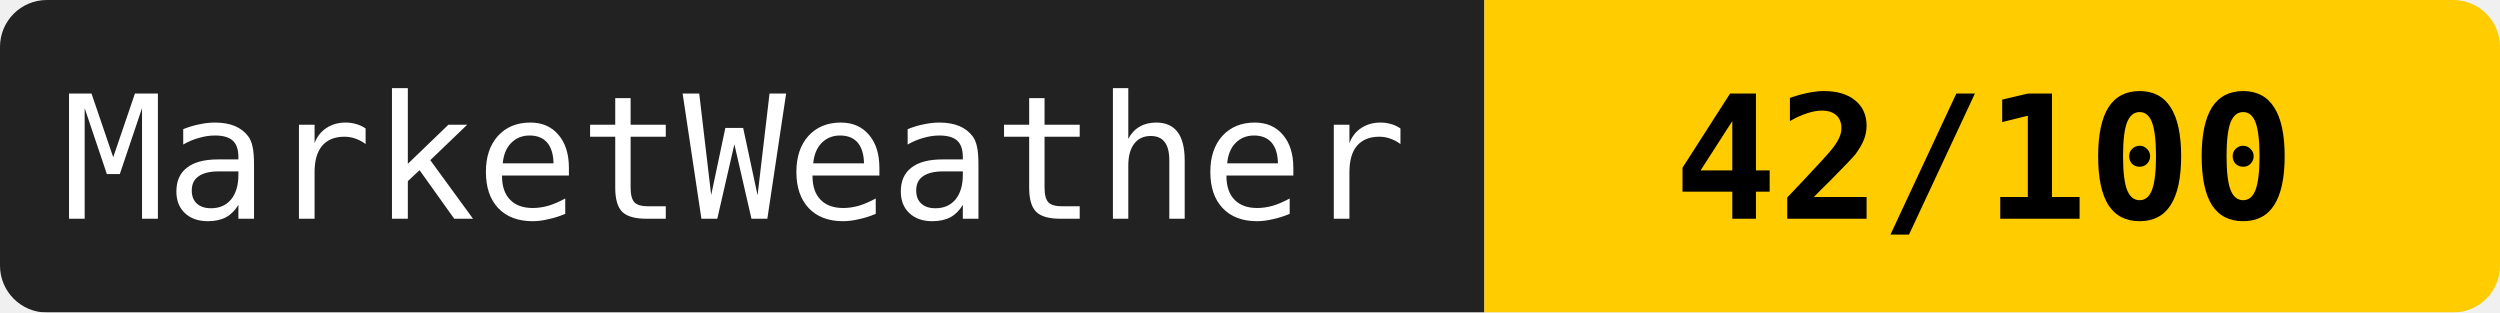
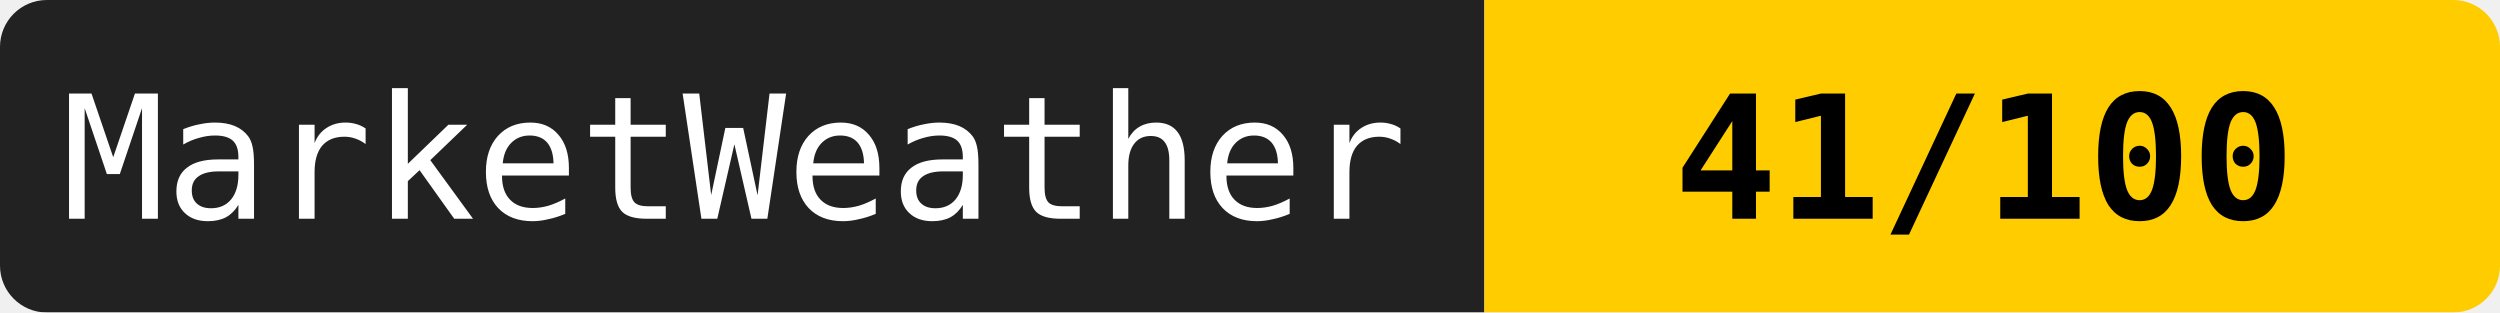
<svg xmlns="http://www.w3.org/2000/svg" width="160" height="20">
  <mask id="a">
    <rect width="160" height="20" rx="3" fill="#fff" />
  </mask>
  <g mask="url(#a)">
    <path fill="#222" d="M0 0h95v20H0z" />
    <path fill="#ffcc00" d="M95 0h65v20H95z" />
  </g>
  <g fill="#fff" text-anchor="middle" font-family="monospace" font-size="11">
    <text x="47" y="14">MarketWeather</text>
-     <text x="127" y="14" fill="#000" font-weight="bold">42/100</text>
+     <text x="127" y="14" fill="#000" font-weight="bold">41/100</text>
  </g>
</svg>
